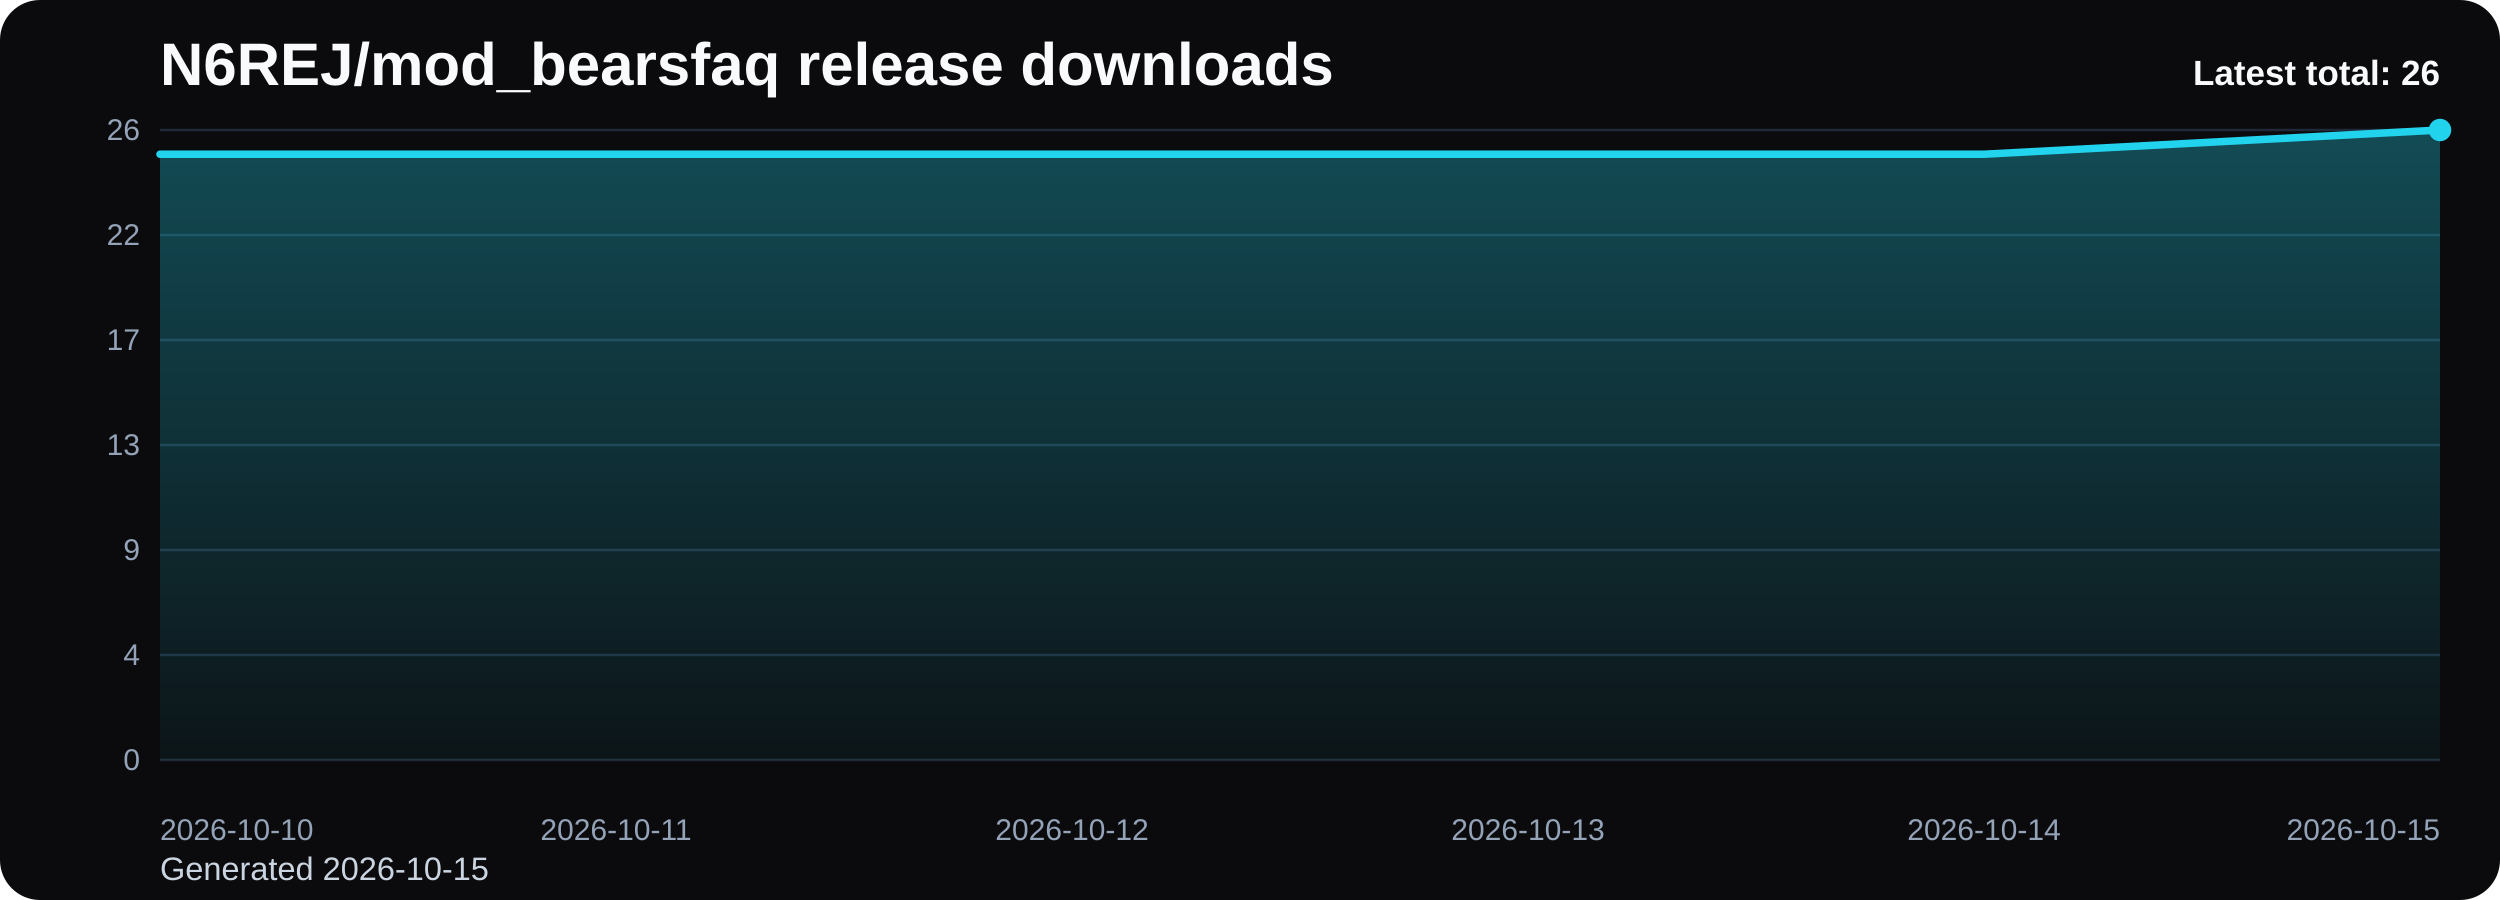
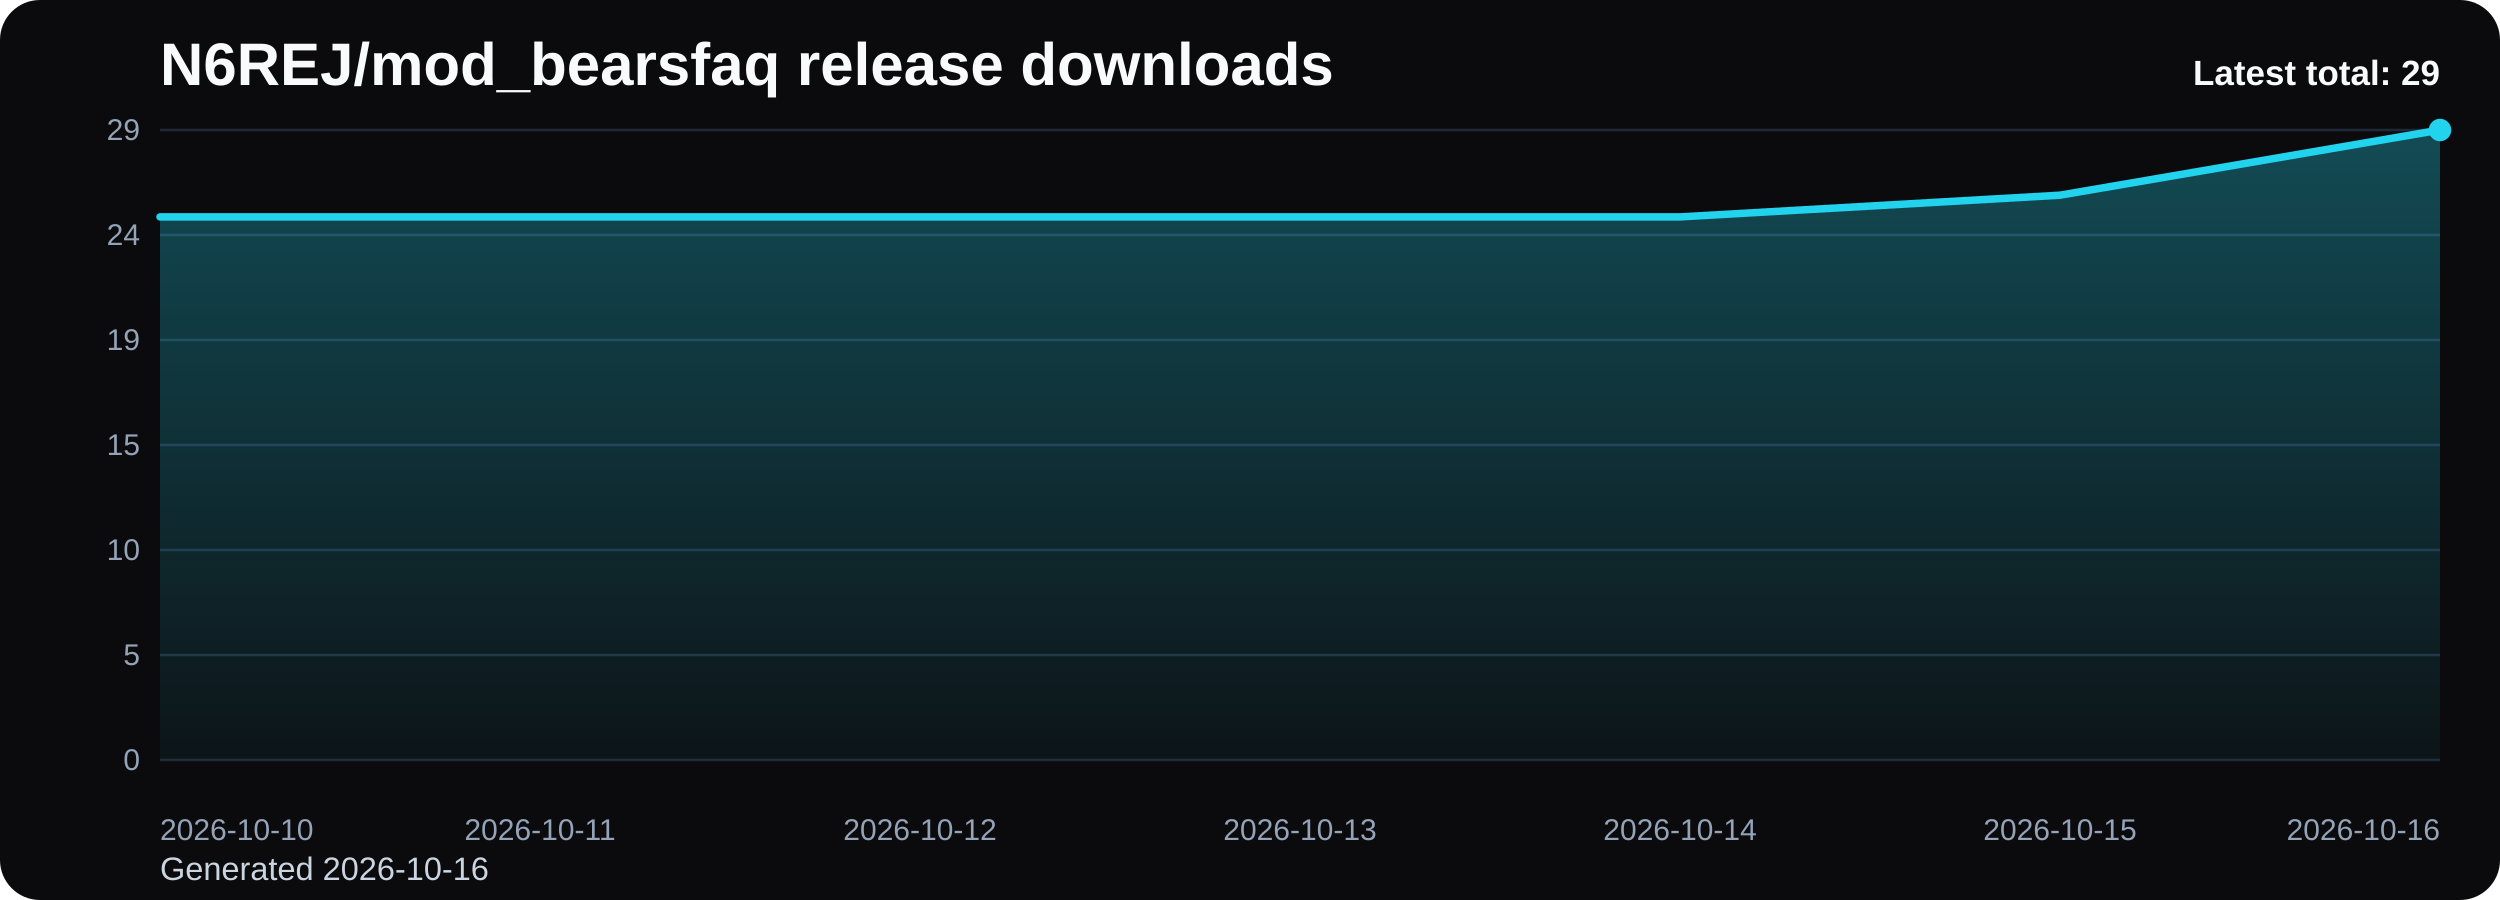
<svg xmlns="http://www.w3.org/2000/svg" viewBox="0 0 1000 360" role="img" aria-label="N6REJ/mod_bearsfaq release downloads chart">
  <defs>
    <linearGradient id="fill-total-trend-black" x1="0" y1="0" x2="0" y2="1">
      <stop offset="0%" stop-color="#22d3ee" stop-opacity="0.32" />
      <stop offset="100%" stop-color="#22d3ee" stop-opacity="0.05" />
    </linearGradient>
    <style>
      .bg { fill: #0b0b0d; }
      .title { font: 700 24px Arial, sans-serif; fill: #f8fafc; }
      .sub { font: 400 13px Arial, sans-serif; fill: #cbd5e1; }
      .grid { stroke: #1f2937; stroke-width: 1; }
      .axis { font: 400 12px Arial, sans-serif; fill: #94a3b8; }
      .line { fill: none; stroke: #22d3ee; stroke-width: 3; stroke-linecap: round; stroke-linejoin: round; }
      .dot { fill: #22d3ee; }
      .value { font: 600 11px Arial, sans-serif; fill: #cbd5e1; }
      .latest { font: 700 14px Arial, sans-serif; fill: #f8fafc; }
    </style>
  </defs>
  <rect class="bg" x="0" y="0" width="1000" height="360" rx="16" />
  <text class="title" x="64" y="34">N6REJ/mod_bearsfaq release downloads</text>
-   <text class="sub" x="64" y="352">Generated 2026-10-15</text>
+   <text class="sub" x="64" y="352">Generated 2026-10-16</text>
  <line x1="64" y1="52.00" x2="976" y2="52.00" class="grid" />
-   <text x="56" y="56.00" text-anchor="end" class="axis">26</text>
+   <text x="56" y="56.00" text-anchor="end" class="axis">29</text>
  <line x1="64" y1="94.00" x2="976" y2="94.00" class="grid" />
-   <text x="56" y="98.00" text-anchor="end" class="axis">22</text>
+   <text x="56" y="98.00" text-anchor="end" class="axis">24</text>
  <line x1="64" y1="136.00" x2="976" y2="136.00" class="grid" />
-   <text x="56" y="140.00" text-anchor="end" class="axis">17</text>
+   <text x="56" y="140.00" text-anchor="end" class="axis">19</text>
  <line x1="64" y1="178.00" x2="976" y2="178.00" class="grid" />
-   <text x="56" y="182.00" text-anchor="end" class="axis">13</text>
+   <text x="56" y="182.00" text-anchor="end" class="axis">15</text>
  <line x1="64" y1="220.00" x2="976" y2="220.00" class="grid" />
-   <text x="56" y="224.00" text-anchor="end" class="axis">9</text>
+   <text x="56" y="224.00" text-anchor="end" class="axis">10</text>
  <line x1="64" y1="262.00" x2="976" y2="262.00" class="grid" />
-   <text x="56" y="266.00" text-anchor="end" class="axis">4</text>
+   <text x="56" y="266.00" text-anchor="end" class="axis">5</text>
  <line x1="64" y1="304.00" x2="976" y2="304.00" class="grid" />
  <text x="56" y="308.00" text-anchor="end" class="axis">0</text>
-   <path d="M 64.00 304 L 64.00 61.69 L 246.40 61.69 L 428.80 61.69 L 611.20 61.69 L 793.60 61.69 L 976.00 52.00 L 976.00 304 Z" fill="url(#fill-total-trend-black)" />
-   <polyline class="line" points="64.00,61.69 246.40,61.69 428.80,61.69 611.20,61.69 793.60,61.69 976.00,52.00" />
+   <path d="M 64.00 304 L 64.00 86.76 L 216.00 86.76 L 368.00 86.76 L 520.00 86.76 L 672.00 86.76 L 824.00 78.07 L 976.00 52.00 L 976.00 304 Z" fill="url(#fill-total-trend-black)" />
+   <polyline class="line" points="64.00,86.76 216.00,86.76 368.00,86.76 520.00,86.76 672.00,86.76 824.00,78.07 976.00,52.00" />
  <circle class="dot" cx="976.00" cy="52.00" r="4.5" />
  <text class="axis" x="64.00" y="336" text-anchor="start">2026-10-10</text>
-   <text class="axis" x="246.40" y="336" text-anchor="middle">2026-10-11</text>
-   <text class="axis" x="428.80" y="336" text-anchor="middle">2026-10-12</text>
-   <text class="axis" x="611.20" y="336" text-anchor="middle">2026-10-13</text>
-   <text class="axis" x="793.60" y="336" text-anchor="middle">2026-10-14</text>
-   <text class="axis" x="976.00" y="336" text-anchor="end">2026-10-15</text>
-   <text class="latest" x="976" y="34" text-anchor="end">Latest total: 26</text>
+   <text class="axis" x="216.00" y="336" text-anchor="middle">2026-10-11</text>
+   <text class="axis" x="368.00" y="336" text-anchor="middle">2026-10-12</text>
+   <text class="axis" x="520.00" y="336" text-anchor="middle">2026-10-13</text>
+   <text class="axis" x="672.00" y="336" text-anchor="middle">2026-10-14</text>
+   <text class="axis" x="824.00" y="336" text-anchor="middle">2026-10-15</text>
+   <text class="axis" x="976.00" y="336" text-anchor="end">2026-10-16</text>
+   <text class="latest" x="976" y="34" text-anchor="end">Latest total: 29</text>
</svg>
